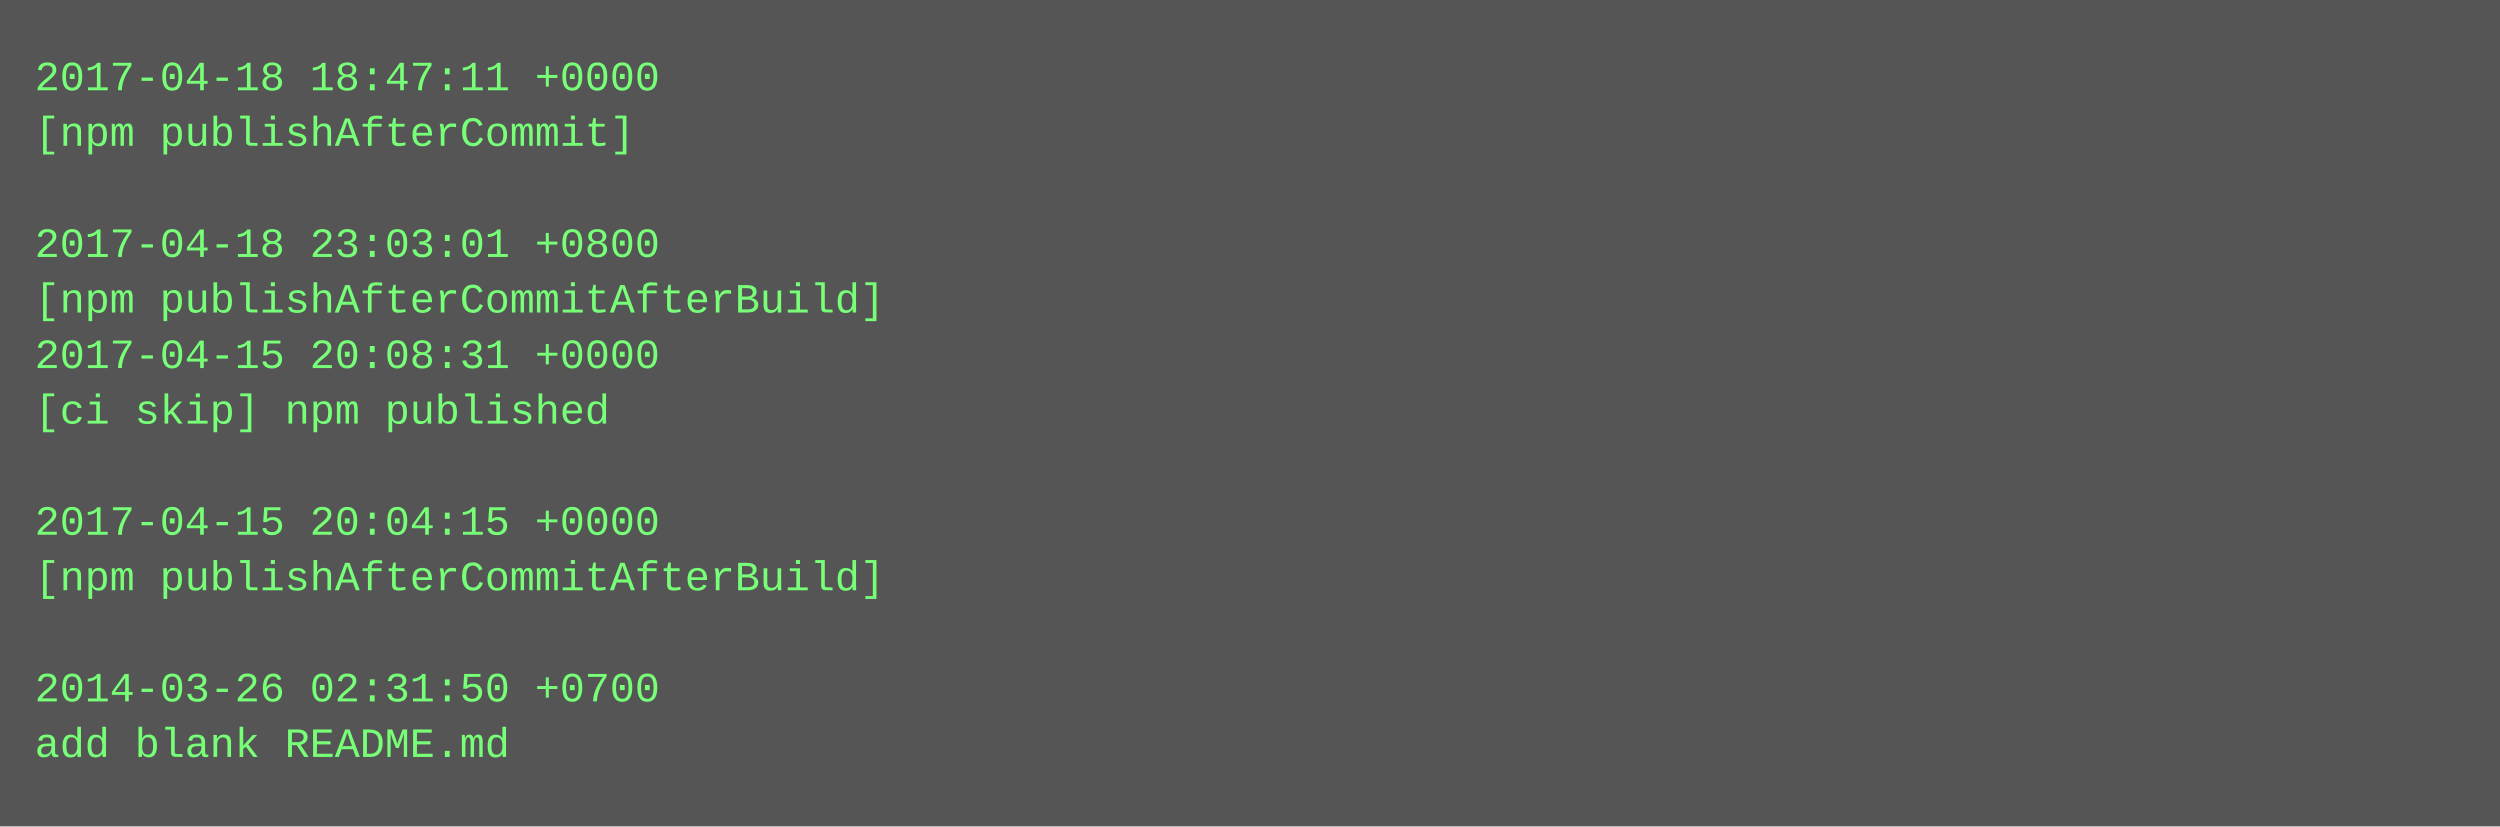
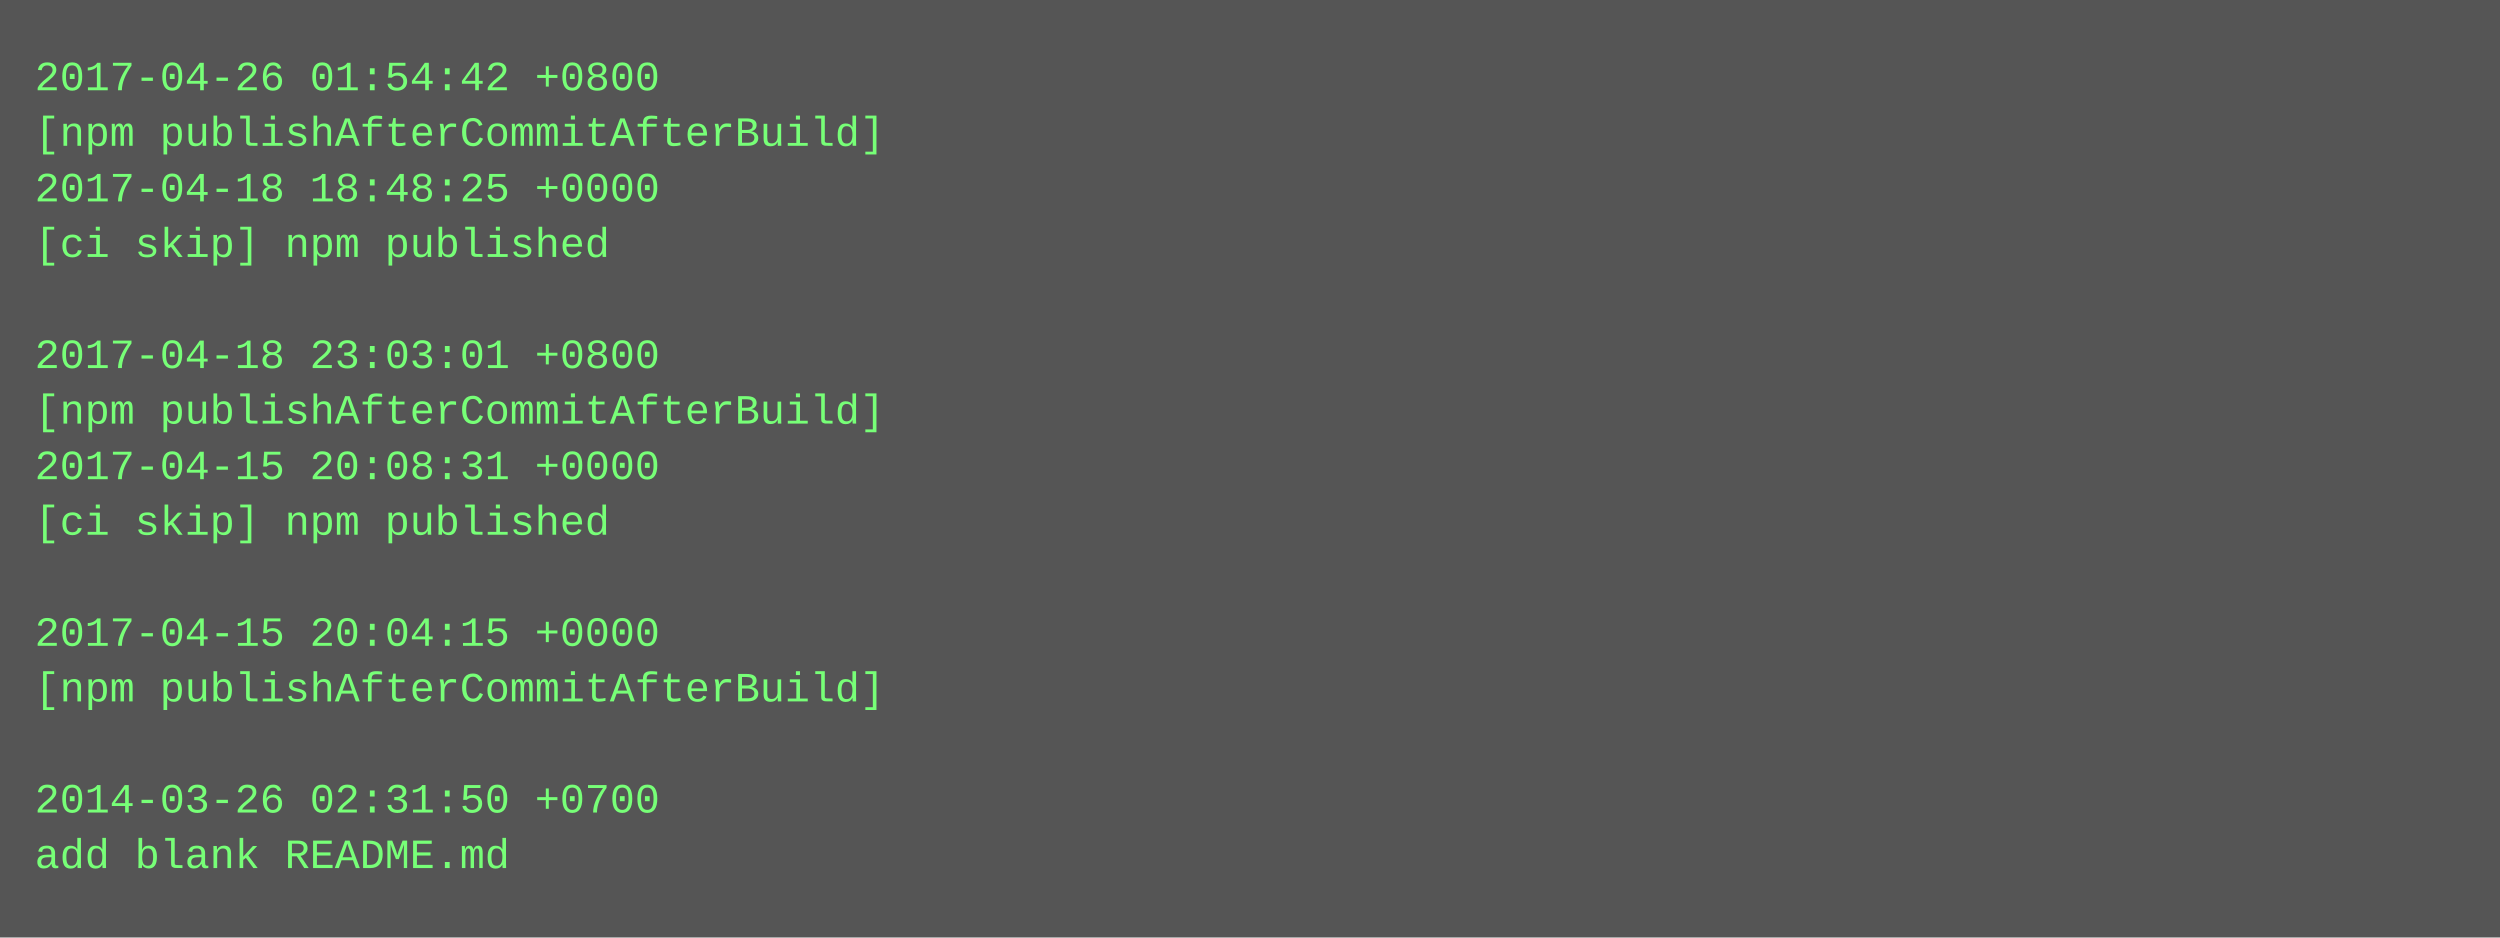
- <svg xmlns="http://www.w3.org/2000/svg" height="238" width="720">
-   <rect height="238" fill="#555" width="720" />
+ <svg xmlns="http://www.w3.org/2000/svg" height="270" width="720">
+   <rect height="270" fill="#555" width="720" />
  <text fill="#7f7" font-family="Courier New" font-size="12" xml:space="preserve">
-     <tspan x="10" y="26">2017-04-18 18:47:11 +0000</tspan>
-     <tspan x="10" y="42">[npm publishAfterCommit]</tspan>
-     <tspan x="10" y="58" />
-     <tspan x="10" y="74">2017-04-18 23:03:01 +0800</tspan>
-     <tspan x="10" y="90">[npm publishAfterCommitAfterBuild]</tspan>
-     <tspan x="10" y="106">2017-04-15 20:08:31 +0000</tspan>
-     <tspan x="10" y="122">[ci skip] npm published</tspan>
-     <tspan x="10" y="138" />
-     <tspan x="10" y="154">2017-04-15 20:04:15 +0000</tspan>
-     <tspan x="10" y="170">[npm publishAfterCommitAfterBuild]</tspan>
-     <tspan x="10" y="186" />
-     <tspan x="10" y="202">2014-03-26 02:31:50 +0700</tspan>
-     <tspan x="10" y="218">add blank README.md</tspan>
+     <tspan x="10" y="26">2017-04-26 01:54:42 +0800</tspan>
+     <tspan x="10" y="42">[npm publishAfterCommitAfterBuild]</tspan>
+     <tspan x="10" y="58">2017-04-18 18:48:25 +0000</tspan>
+     <tspan x="10" y="74">[ci skip] npm published</tspan>
+     <tspan x="10" y="90" />
+     <tspan x="10" y="106">2017-04-18 23:03:01 +0800</tspan>
+     <tspan x="10" y="122">[npm publishAfterCommitAfterBuild]</tspan>
+     <tspan x="10" y="138">2017-04-15 20:08:31 +0000</tspan>
+     <tspan x="10" y="154">[ci skip] npm published</tspan>
+     <tspan x="10" y="170" />
+     <tspan x="10" y="186">2017-04-15 20:04:15 +0000</tspan>
+     <tspan x="10" y="202">[npm publishAfterCommitAfterBuild]</tspan>
+     <tspan x="10" y="218" />
+     <tspan x="10" y="234">2014-03-26 02:31:50 +0700</tspan>
+     <tspan x="10" y="250">add blank README.md</tspan>
  </text>
</svg>
